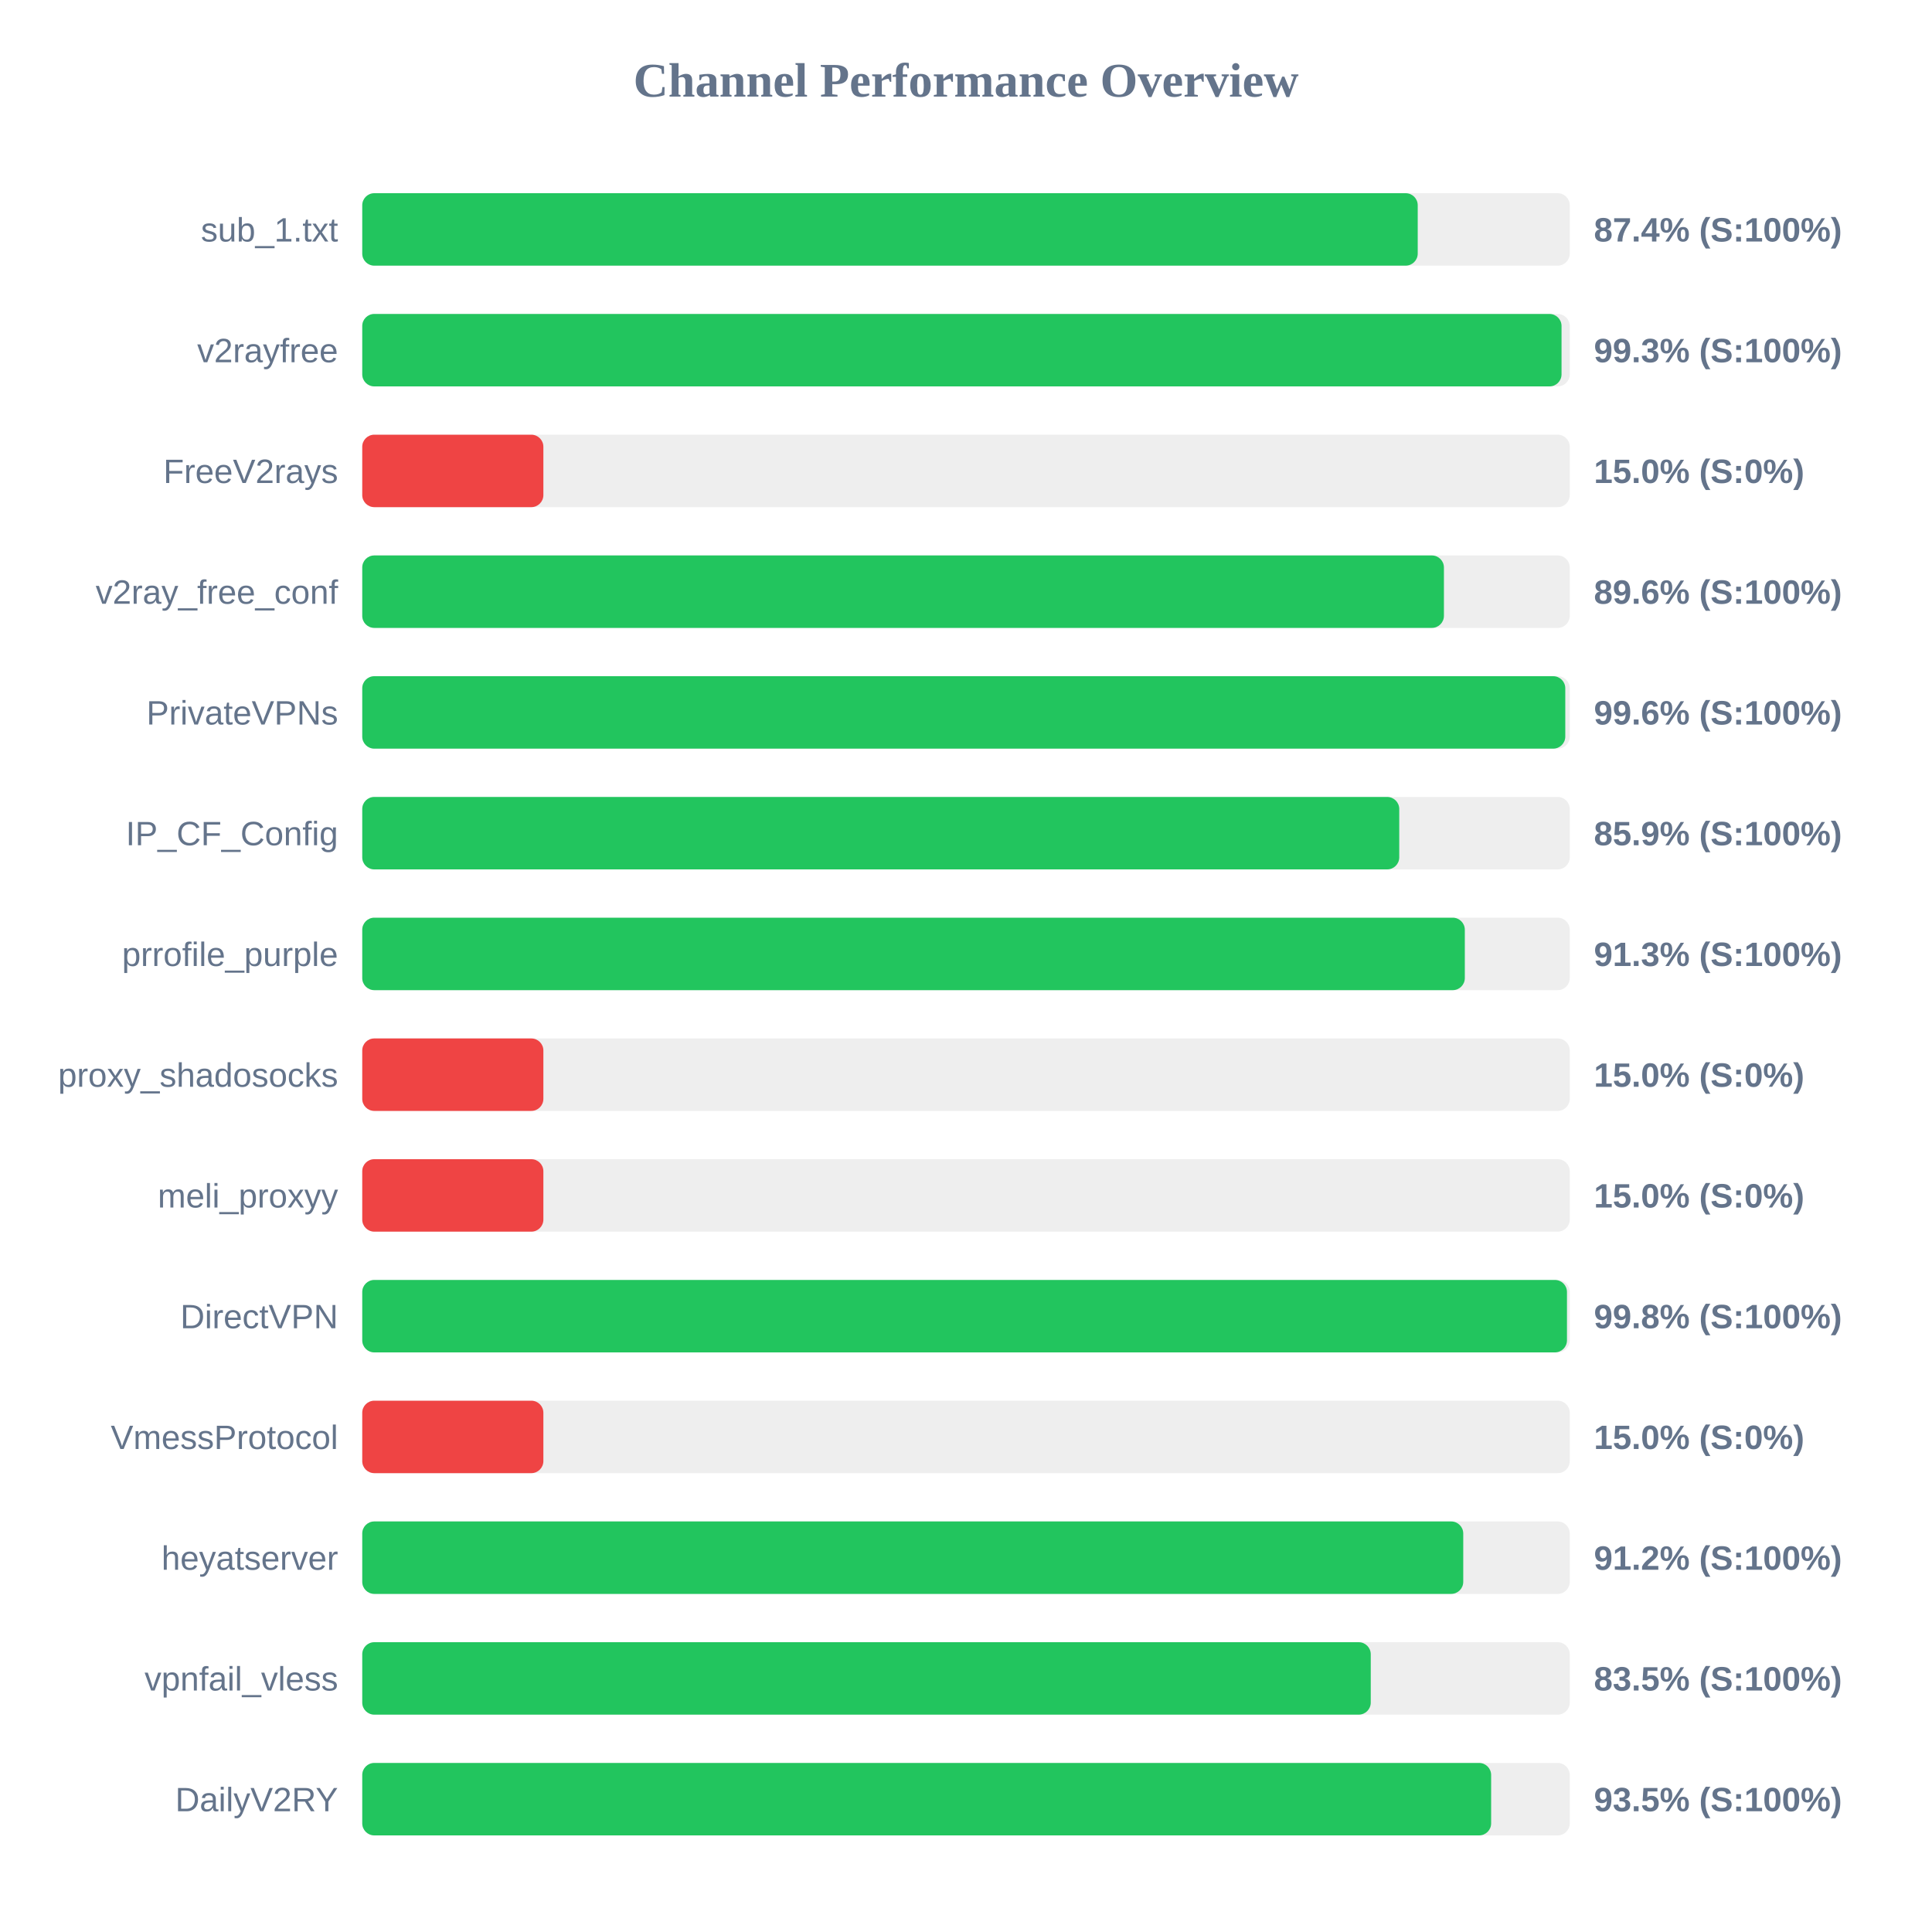
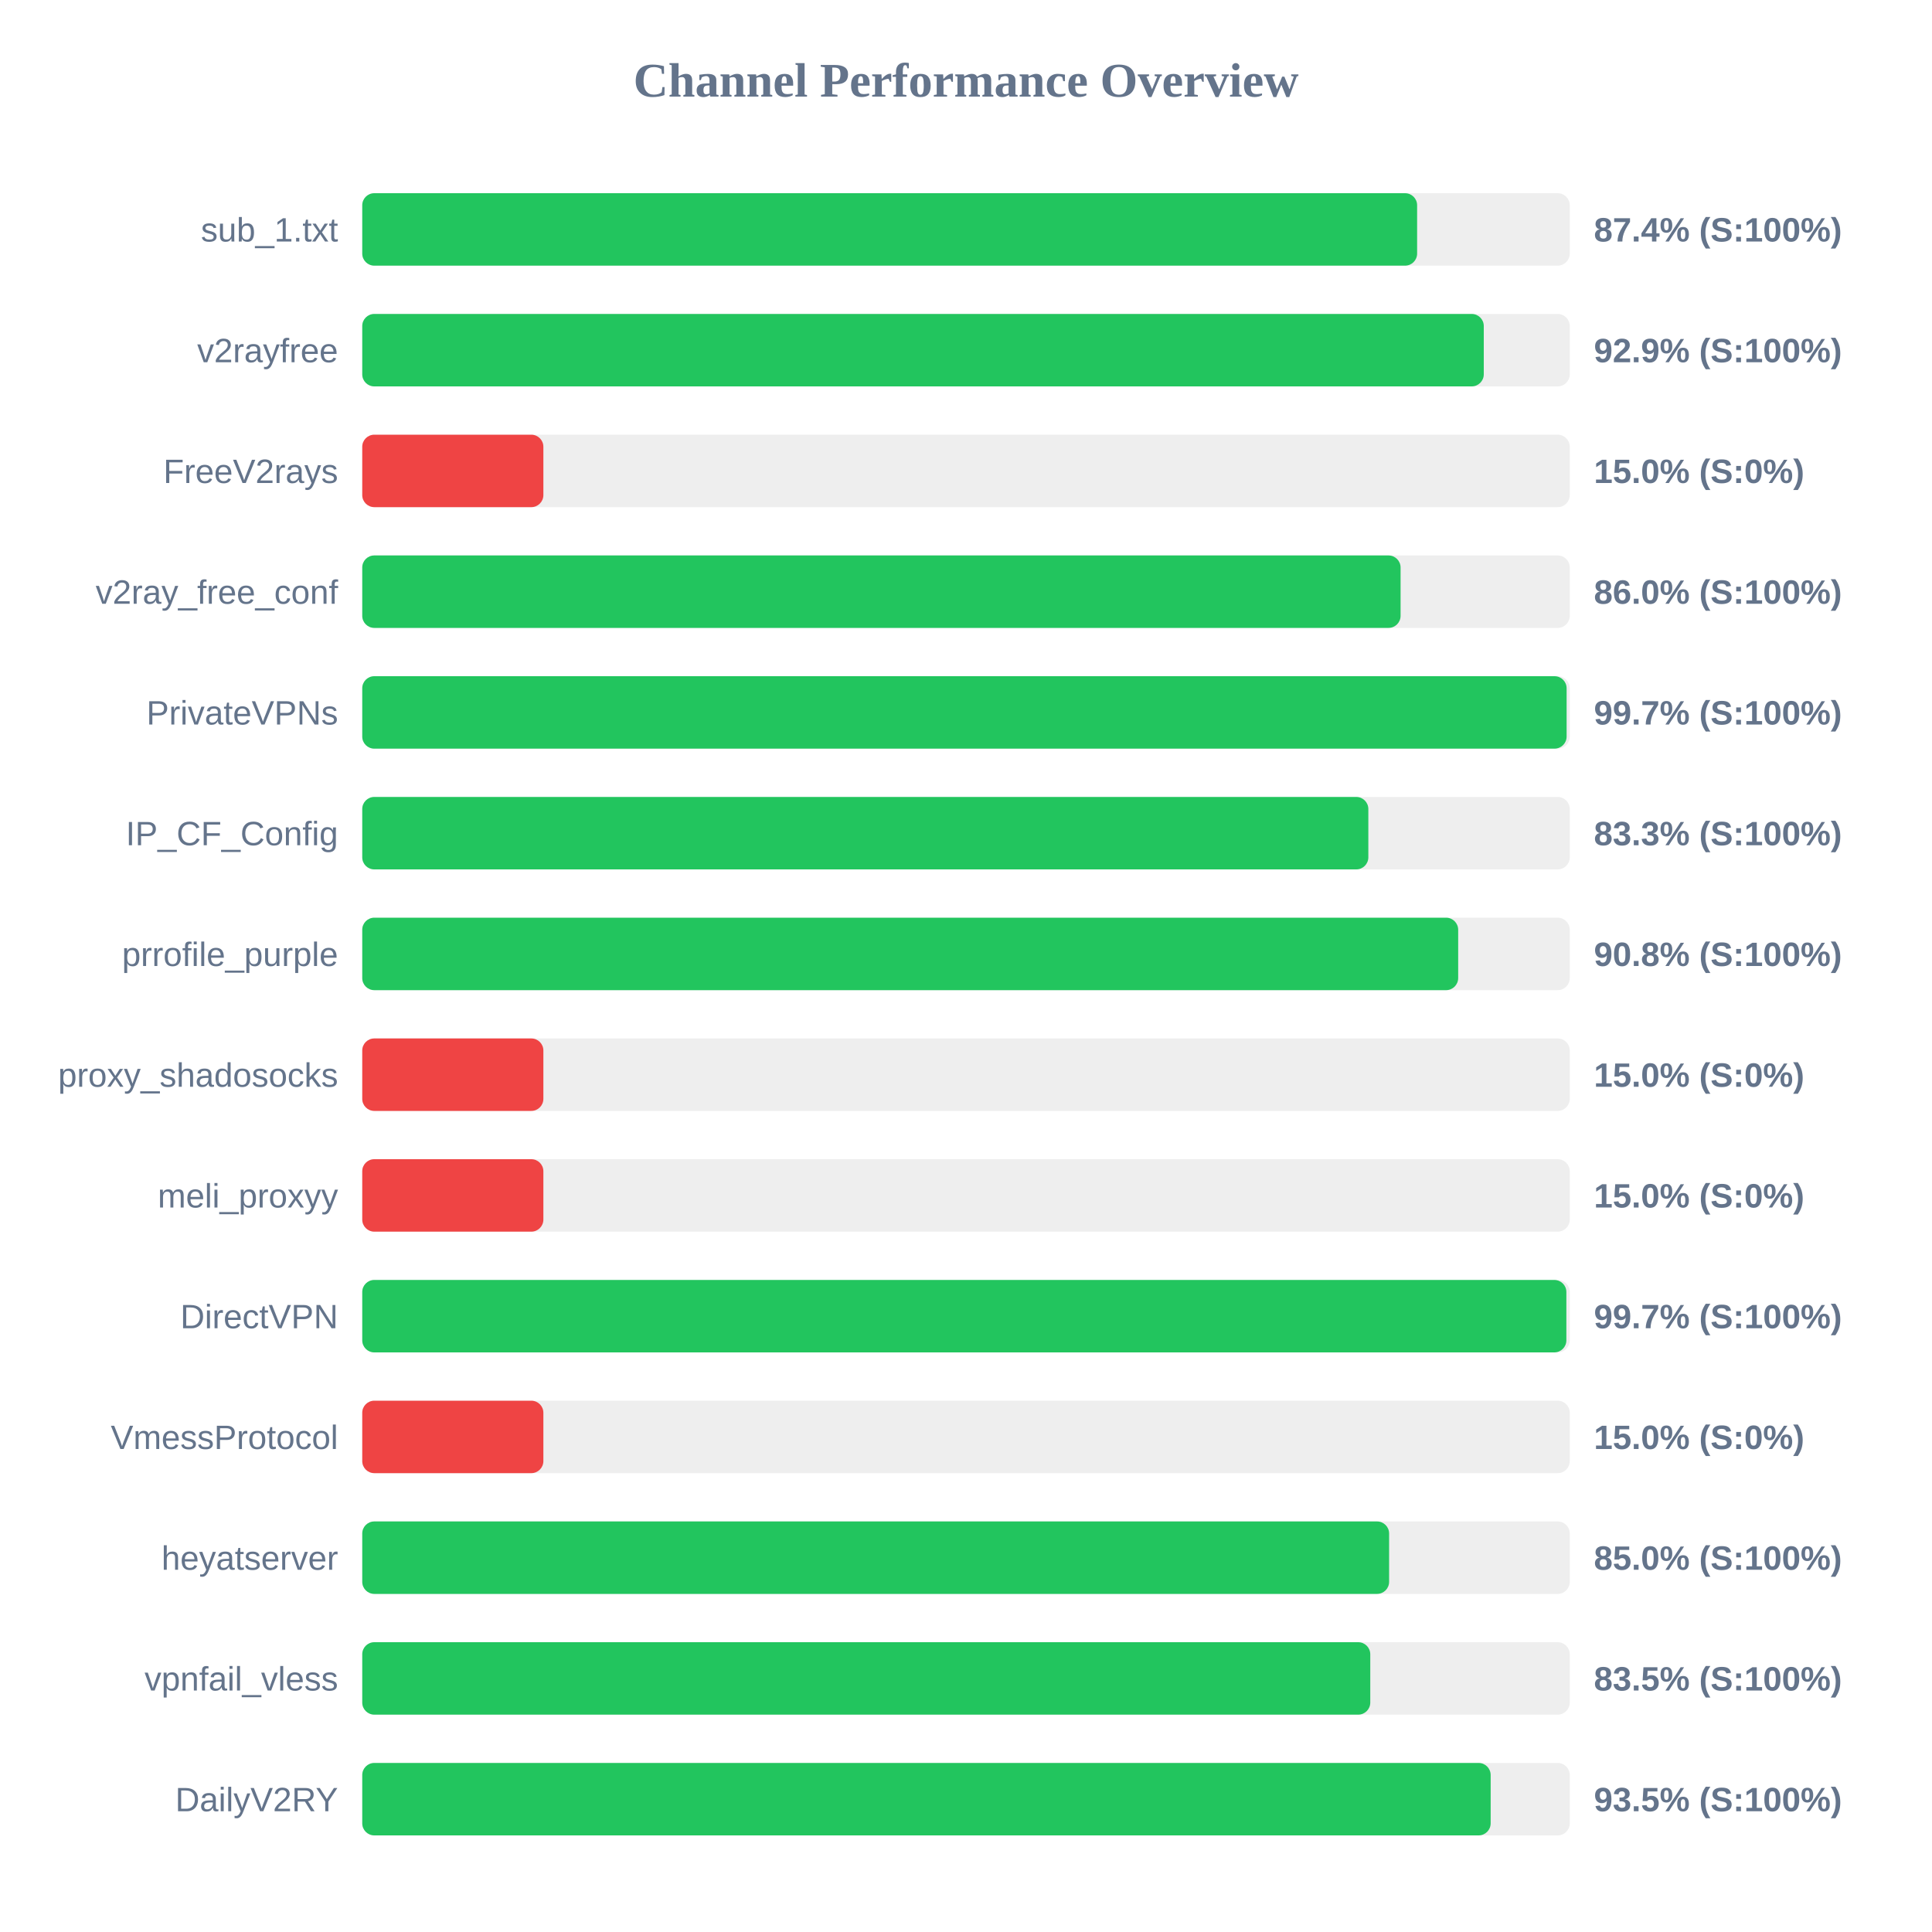
<svg xmlns="http://www.w3.org/2000/svg" width="800" height="800" version="1.1">
  <style>
        .row { font: 14px Arial; fill: #64748b; }
        .score { font: bold 14px Arial; fill: #64748b; }
    </style>
  <text x="400" y="40" text-anchor="middle" font-size="20px" font-weight="bold" fill="#64748b">Channel Performance Overview</text>
  <rect x="150" y="80" width="500" height="30" fill="#eee" rx="5" />
-   <rect x="150" y="80" width="437.05" height="30" fill="#22c55e" rx="5" />
+   <rect x="150" y="80" width="436.8" height="30" fill="#22c55e" rx="5" />
  <text x="140" y="100" text-anchor="end" class="row">sub_1.txt</text>
  <text x="660" y="100" text-anchor="start" class="score">87.4% (S:100%)</text>
  <rect x="150" y="130" width="500" height="30" fill="#eee" rx="5" />
-   <rect x="150" y="130" width="496.6" height="30" fill="#22c55e" rx="5" />
+   <rect x="150" y="130" width="464.4" height="30" fill="#22c55e" rx="5" />
  <text x="140" y="150" text-anchor="end" class="row">v2rayfree</text>
-   <text x="660" y="150" text-anchor="start" class="score">99.3% (S:100%)</text>
+   <text x="660" y="150" text-anchor="start" class="score">92.9% (S:100%)</text>
  <rect x="150" y="180" width="500" height="30" fill="#eee" rx="5" />
  <rect x="150" y="180" width="75.0" height="30" fill="#ef4444" rx="5" />
  <text x="140" y="200" text-anchor="end" class="row">FreeV2rays</text>
  <text x="660" y="200" text-anchor="start" class="score">15.0% (S:0%)</text>
  <rect x="150" y="230" width="500" height="30" fill="#eee" rx="5" />
-   <rect x="150" y="230" width="447.9" height="30" fill="#22c55e" rx="5" />
+   <rect x="150" y="230" width="429.95" height="30" fill="#22c55e" rx="5" />
  <text x="140" y="250" text-anchor="end" class="row">v2ray_free_conf</text>
-   <text x="660" y="250" text-anchor="start" class="score">89.6% (S:100%)</text>
+   <text x="660" y="250" text-anchor="start" class="score">86.0% (S:100%)</text>
  <rect x="150" y="280" width="500" height="30" fill="#eee" rx="5" />
-   <rect x="150" y="280" width="498.15" height="30" fill="#22c55e" rx="5" />
+   <rect x="150" y="280" width="498.7" height="30" fill="#22c55e" rx="5" />
  <text x="140" y="300" text-anchor="end" class="row">PrivateVPNs</text>
-   <text x="660" y="300" text-anchor="start" class="score">99.6% (S:100%)</text>
+   <text x="660" y="300" text-anchor="start" class="score">99.7% (S:100%)</text>
  <rect x="150" y="330" width="500" height="30" fill="#eee" rx="5" />
-   <rect x="150" y="330" width="429.4" height="30" fill="#22c55e" rx="5" />
+   <rect x="150" y="330" width="416.6" height="30" fill="#22c55e" rx="5" />
  <text x="140" y="350" text-anchor="end" class="row">IP_CF_Config</text>
-   <text x="660" y="350" text-anchor="start" class="score">85.9% (S:100%)</text>
+   <text x="660" y="350" text-anchor="start" class="score">83.3% (S:100%)</text>
  <rect x="150" y="380" width="500" height="30" fill="#eee" rx="5" />
-   <rect x="150" y="380" width="456.55" height="30" fill="#22c55e" rx="5" />
+   <rect x="150" y="380" width="453.8" height="30" fill="#22c55e" rx="5" />
  <text x="140" y="400" text-anchor="end" class="row">prrofile_purple</text>
-   <text x="660" y="400" text-anchor="start" class="score">91.3% (S:100%)</text>
+   <text x="660" y="400" text-anchor="start" class="score">90.8% (S:100%)</text>
  <rect x="150" y="430" width="500" height="30" fill="#eee" rx="5" />
  <rect x="150" y="430" width="75.0" height="30" fill="#ef4444" rx="5" />
  <text x="140" y="450" text-anchor="end" class="row">proxy_shadosocks</text>
  <text x="660" y="450" text-anchor="start" class="score">15.0% (S:0%)</text>
  <rect x="150" y="480" width="500" height="30" fill="#eee" rx="5" />
  <rect x="150" y="480" width="75.0" height="30" fill="#ef4444" rx="5" />
  <text x="140" y="500" text-anchor="end" class="row">meli_proxyy</text>
  <text x="660" y="500" text-anchor="start" class="score">15.0% (S:0%)</text>
  <rect x="150" y="530" width="500" height="30" fill="#eee" rx="5" />
-   <rect x="150" y="530" width="498.85" height="30" fill="#22c55e" rx="5" />
+   <rect x="150" y="530" width="498.6" height="30" fill="#22c55e" rx="5" />
  <text x="140" y="550" text-anchor="end" class="row">DirectVPN</text>
-   <text x="660" y="550" text-anchor="start" class="score">99.8% (S:100%)</text>
+   <text x="660" y="550" text-anchor="start" class="score">99.7% (S:100%)</text>
  <rect x="150" y="580" width="500" height="30" fill="#eee" rx="5" />
  <rect x="150" y="580" width="75.0" height="30" fill="#ef4444" rx="5" />
  <text x="140" y="600" text-anchor="end" class="row">VmessProtocol</text>
  <text x="660" y="600" text-anchor="start" class="score">15.0% (S:0%)</text>
  <rect x="150" y="630" width="500" height="30" fill="#eee" rx="5" />
-   <rect x="150" y="630" width="455.9" height="30" fill="#22c55e" rx="5" />
+   <rect x="150" y="630" width="425.2" height="30" fill="#22c55e" rx="5" />
  <text x="140" y="650" text-anchor="end" class="row">heyatserver</text>
-   <text x="660" y="650" text-anchor="start" class="score">91.2% (S:100%)</text>
+   <text x="660" y="650" text-anchor="start" class="score">85.0% (S:100%)</text>
  <rect x="150" y="680" width="500" height="30" fill="#eee" rx="5" />
-   <rect x="150" y="680" width="417.6" height="30" fill="#22c55e" rx="5" />
+   <rect x="150" y="680" width="417.4" height="30" fill="#22c55e" rx="5" />
  <text x="140" y="700" text-anchor="end" class="row">vpnfail_vless</text>
  <text x="660" y="700" text-anchor="start" class="score">83.5% (S:100%)</text>
  <rect x="150" y="730" width="500" height="30" fill="#eee" rx="5" />
-   <rect x="150" y="730" width="467.45" height="30" fill="#22c55e" rx="5" />
+   <rect x="150" y="730" width="467.25" height="30" fill="#22c55e" rx="5" />
  <text x="140" y="750" text-anchor="end" class="row">DailyV2RY</text>
  <text x="660" y="750" text-anchor="start" class="score">93.5% (S:100%)</text>
</svg>
